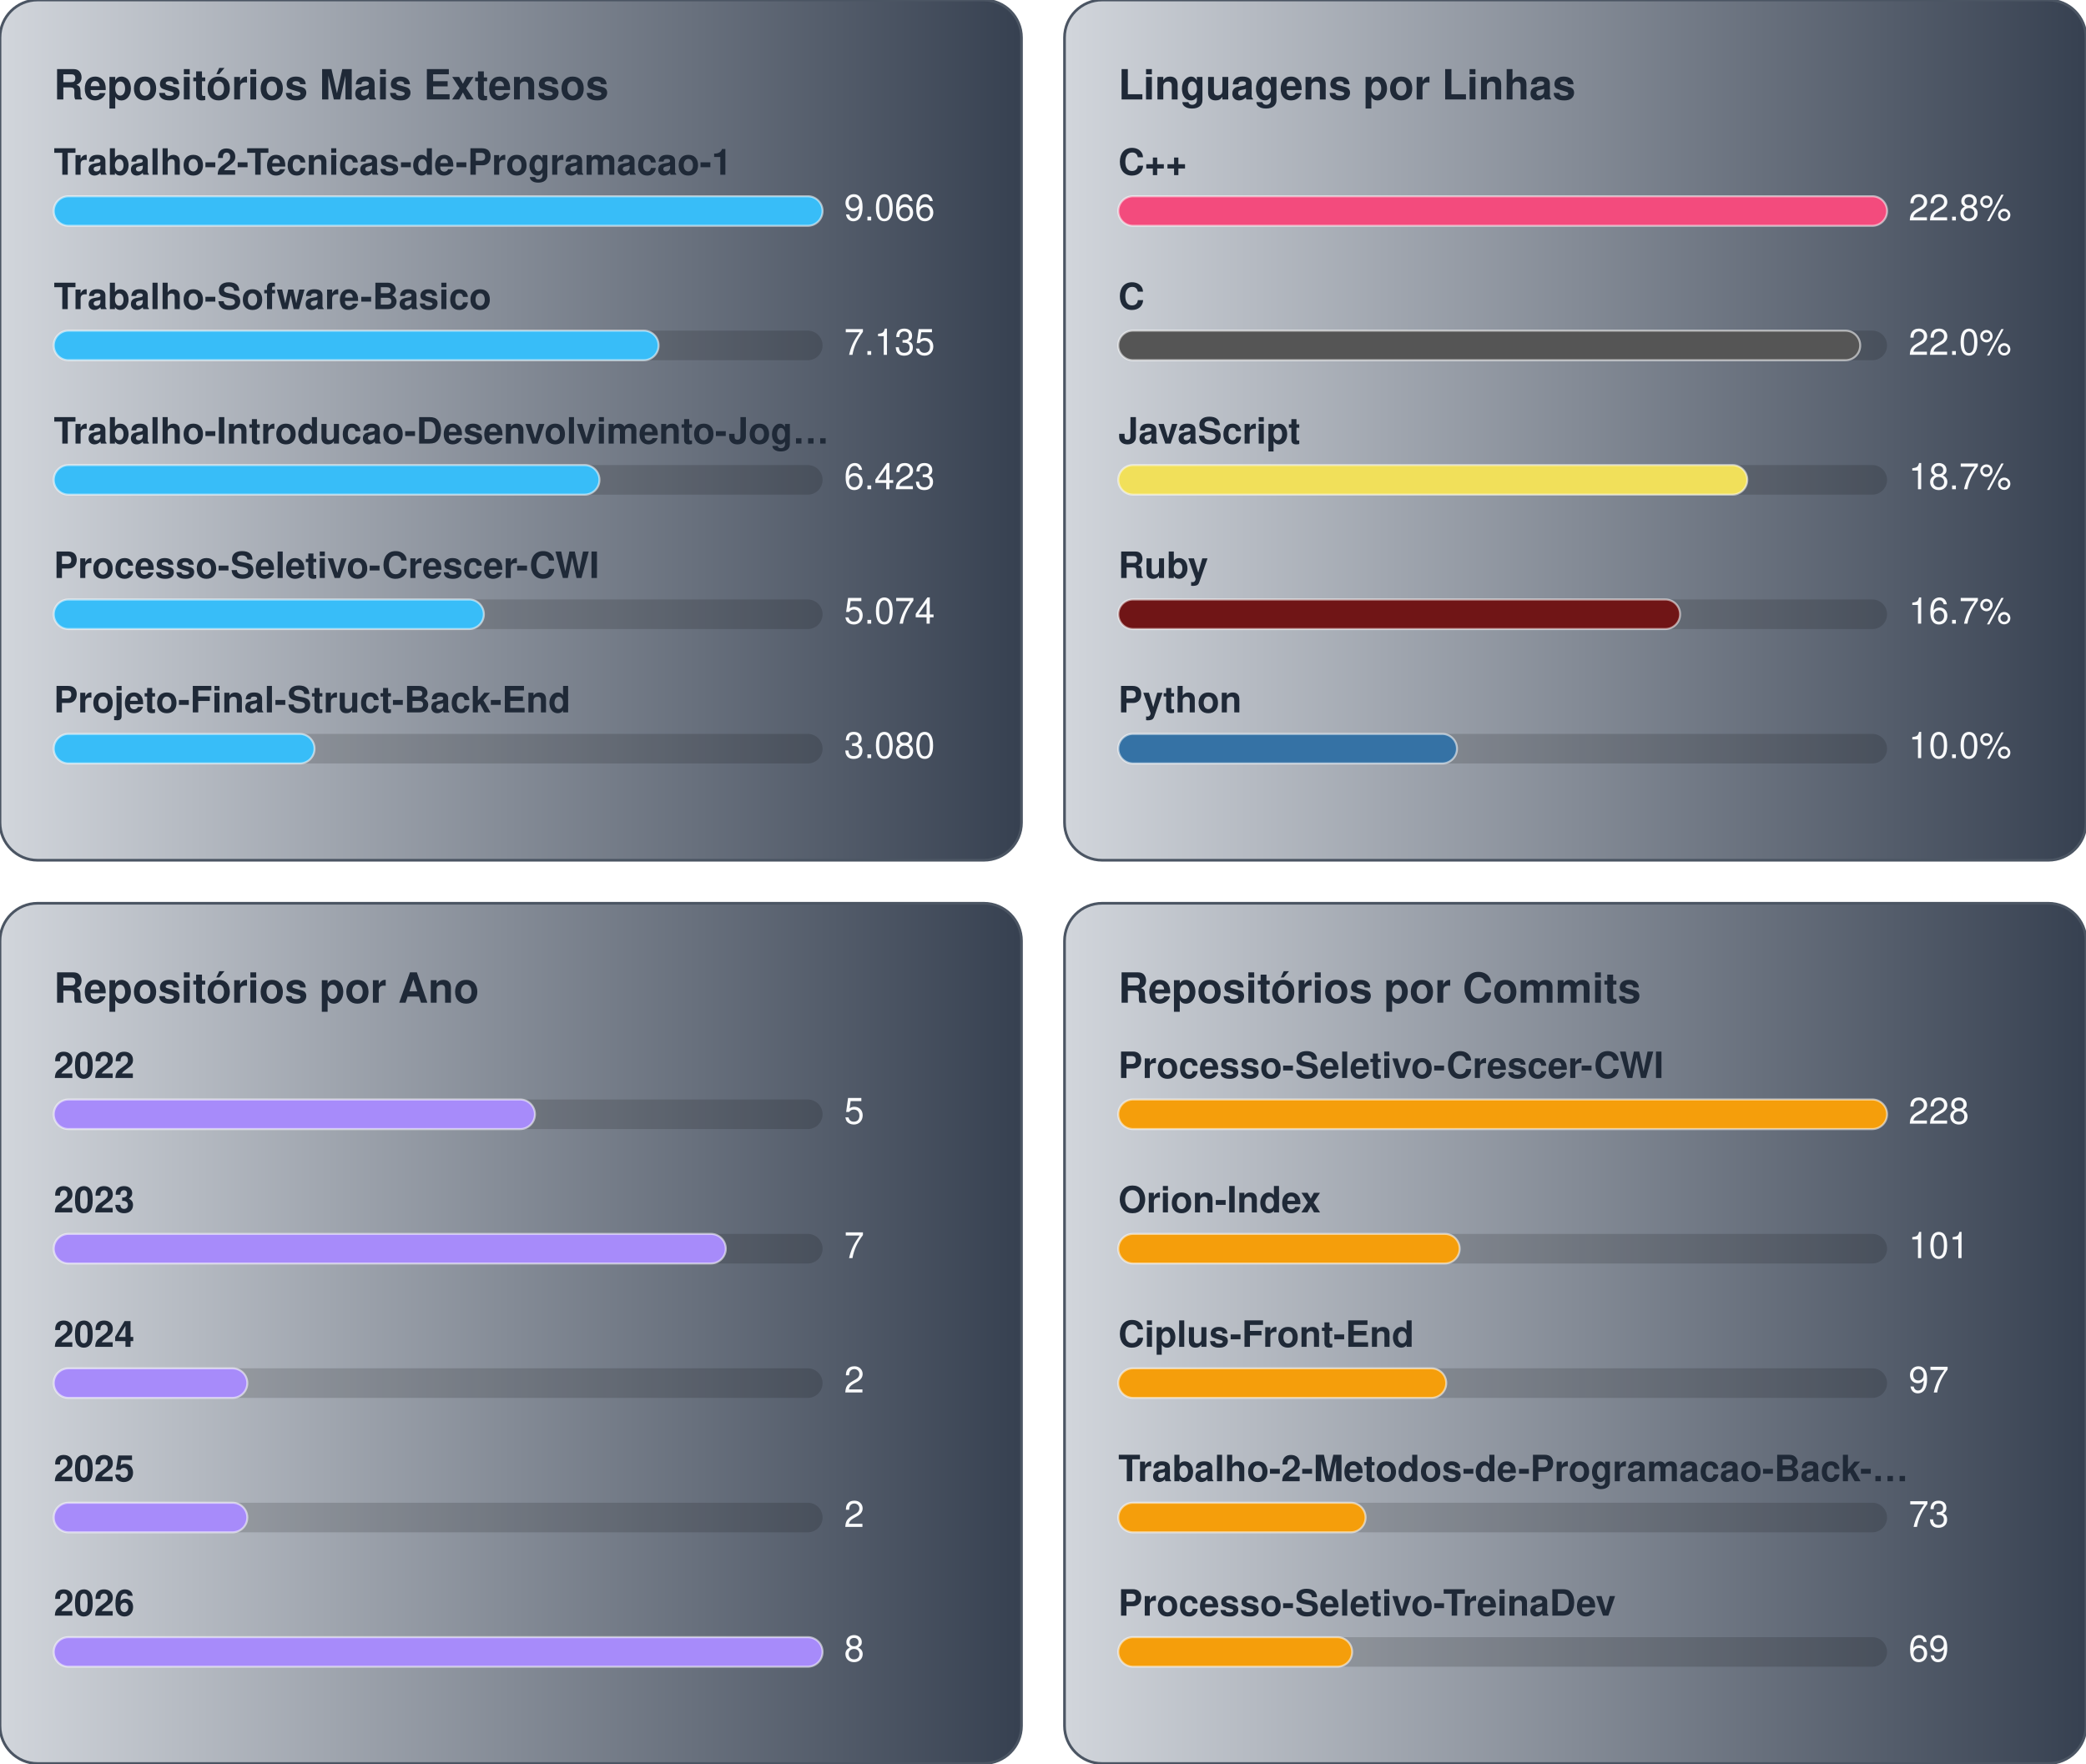
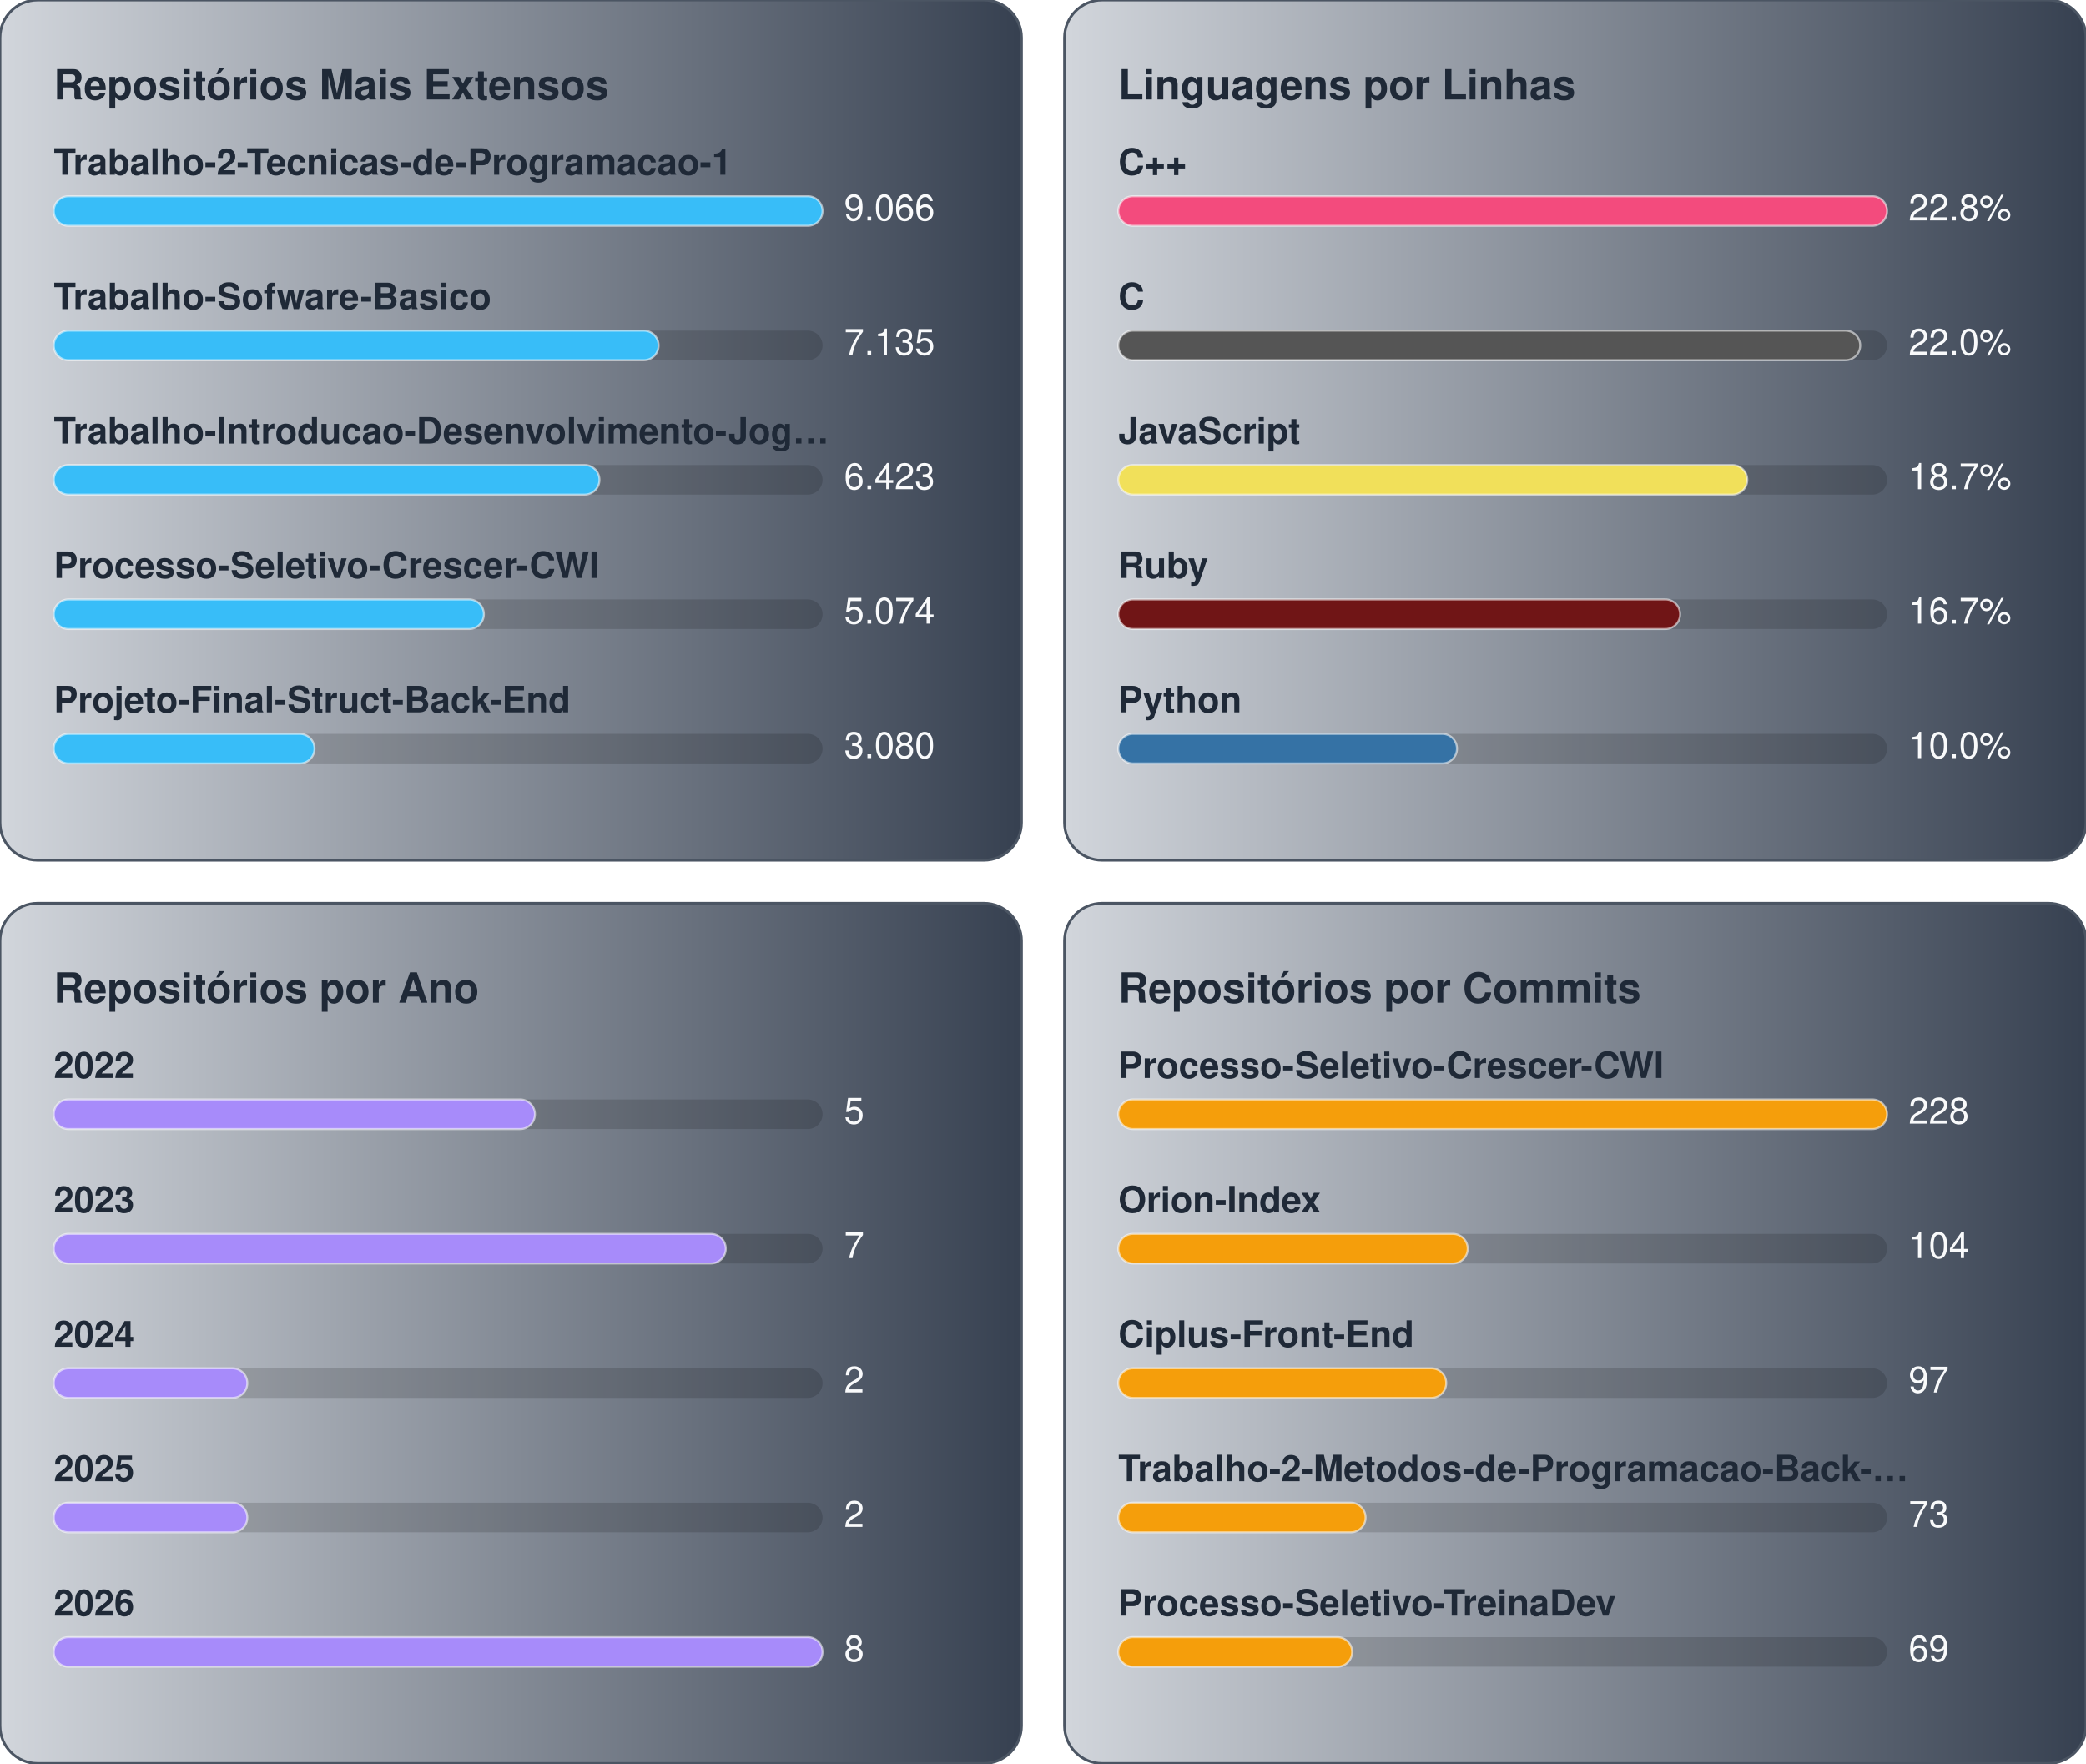
<svg xmlns="http://www.w3.org/2000/svg" width="776.0" height="656.0" viewBox="0 0 776.0 656.0">
  <g transform="translate(0.0,0.0)">
    <defs>
      <linearGradient id="gradBiggest" x1="0%" y1="0%" x2="100%" y2="0%">
        <stop offset="0%" stop-color="#D1D5DB" />
        <stop offset="100%" stop-color="#374151" />
      </linearGradient>
    </defs>
    <style>
    text { font-family: -apple-system, BlinkMacSystemFont, "Segoe UI", Helvetica, Arial, sans-serif; font-size: 13.5px; }
    .card { fill: url(#gradBiggest); stroke: #4b5563; stroke-width: 1; }
    .title { fill: #1f2937; font-weight: 700; font-size: 15.5px; }
    .lbl { fill: #1f2937; font-weight: 600; }
    .val { fill: #f9fafb; }
    .track { fill: rgba(0,0,0,0.15); }
    .bar { stroke: rgba(255,255,255,0.55); stroke-width: 0.75; }
  </style>
    <rect x="0" y="0" width="380" height="320" rx="14" class="card" />
    <text x="20" y="37" class="title">Repositórios Mais Extensos</text>
    <text x="20" y="65" class="lbl">Trabalho-2-Tecnicas-de-Programacao-1</text>
    <rect x="20" y="73" width="286" height="11" rx="5.5" class="track" />
    <rect x="20" y="73" width="286" height="11" rx="5.5" fill="#38bdf8" class="bar" />
    <text x="314" y="82" class="val">9.066</text>
    <text x="20" y="115" class="lbl">Trabalho-Sofware-Basico</text>
    <rect x="20" y="123" width="286" height="11" rx="5.5" class="track" />
    <rect x="20" y="123" width="225" height="11" rx="5.5" fill="#38bdf8" class="bar" />
    <text x="314" y="132" class="val">7.135</text>
    <text x="20" y="165" class="lbl">Trabalho-Introducao-Desenvolvimento-Jog…</text>
    <rect x="20" y="173" width="286" height="11" rx="5.5" class="track" />
    <rect x="20" y="173" width="203" height="11" rx="5.5" fill="#38bdf8" class="bar" />
    <text x="314" y="182" class="val">6.423</text>
    <text x="20" y="215" class="lbl">Processo-Seletivo-Crescer-CWI</text>
    <rect x="20" y="223" width="286" height="11" rx="5.5" class="track" />
    <rect x="20" y="223" width="160" height="11" rx="5.5" fill="#38bdf8" class="bar" />
    <text x="314" y="232" class="val">5.074</text>
    <text x="20" y="265" class="lbl">Projeto-Final-Struct-Back-End</text>
    <rect x="20" y="273" width="286" height="11" rx="5.5" class="track" />
    <rect x="20" y="273" width="97" height="11" rx="5.5" fill="#38bdf8" class="bar" />
    <text x="314" y="282" class="val">3.080</text>
  </g>
  <g transform="translate(396.0,0.0)">
    <defs>
      <linearGradient id="gradLangLoc" x1="0%" y1="0%" x2="100%" y2="0%">
        <stop offset="0%" stop-color="#D1D5DB" />
        <stop offset="100%" stop-color="#374151" />
      </linearGradient>
    </defs>
    <style>
    text { font-family: -apple-system, BlinkMacSystemFont, "Segoe UI", Helvetica, Arial, sans-serif; font-size: 13.5px; }
    .card { fill: url(#gradLangLoc); stroke: #4b5563; stroke-width: 1; }
    .title { fill: #1f2937; font-weight: 700; font-size: 15.5px; }
    .lbl { fill: #1f2937; font-weight: 600; }
    .val { fill: #f9fafb; }
    .track { fill: rgba(0,0,0,0.15); }
    .bar { stroke: rgba(255,255,255,0.55); stroke-width: 0.75; }
  </style>
    <rect x="0" y="0" width="380" height="320" rx="14" class="card" />
    <text x="20" y="37" class="title">Linguagens por Linhas</text>
    <text x="20" y="65" class="lbl">C++</text>
    <rect x="20" y="73" width="286" height="11" rx="5.5" class="track" />
    <rect x="20" y="73" width="286" height="11" rx="5.5" fill="#f34b7d" class="bar" />
    <text x="314" y="82" class="val">22.8%</text>
    <text x="20" y="115" class="lbl">C</text>
    <rect x="20" y="123" width="286" height="11" rx="5.5" class="track" />
    <rect x="20" y="123" width="276" height="11" rx="5.5" fill="#555555" class="bar" />
    <text x="314" y="132" class="val">22.0%</text>
    <text x="20" y="165" class="lbl">JavaScript</text>
    <rect x="20" y="173" width="286" height="11" rx="5.5" class="track" />
    <rect x="20" y="173" width="234" height="11" rx="5.5" fill="#f1e05a" class="bar" />
    <text x="314" y="182" class="val">18.7%</text>
    <text x="20" y="215" class="lbl">Ruby</text>
    <rect x="20" y="223" width="286" height="11" rx="5.5" class="track" />
    <rect x="20" y="223" width="209" height="11" rx="5.5" fill="#701516" class="bar" />
    <text x="314" y="232" class="val">16.7%</text>
    <text x="20" y="265" class="lbl">Python</text>
    <rect x="20" y="273" width="286" height="11" rx="5.5" class="track" />
    <rect x="20" y="273" width="126" height="11" rx="5.5" fill="#3572A5" class="bar" />
    <text x="314" y="282" class="val">10.0%</text>
  </g>
  <g transform="translate(0.0,336.0)">
    <defs>
      <linearGradient id="gradByYear" x1="0%" y1="0%" x2="100%" y2="0%">
        <stop offset="0%" stop-color="#D1D5DB" />
        <stop offset="100%" stop-color="#374151" />
      </linearGradient>
    </defs>
    <style>
    text { font-family: -apple-system, BlinkMacSystemFont, "Segoe UI", Helvetica, Arial, sans-serif; font-size: 13.5px; }
    .card { fill: url(#gradByYear); stroke: #4b5563; stroke-width: 1; }
    .title { fill: #1f2937; font-weight: 700; font-size: 15.5px; }
    .lbl { fill: #1f2937; font-weight: 600; }
    .val { fill: #f9fafb; }
    .track { fill: rgba(0,0,0,0.15); }
    .bar { stroke: rgba(255,255,255,0.55); stroke-width: 0.75; }
  </style>
    <rect x="0" y="0" width="380" height="320" rx="14" class="card" />
    <text x="20" y="37" class="title">Repositórios por Ano</text>
    <text x="20" y="65" class="lbl">2022</text>
    <rect x="20" y="73" width="286" height="11" rx="5.5" class="track" />
    <rect x="20" y="73" width="179" height="11" rx="5.5" fill="#a78bfa" class="bar" />
    <text x="314" y="82" class="val">5</text>
    <text x="20" y="115" class="lbl">2023</text>
    <rect x="20" y="123" width="286" height="11" rx="5.5" class="track" />
    <rect x="20" y="123" width="250" height="11" rx="5.5" fill="#a78bfa" class="bar" />
    <text x="314" y="132" class="val">7</text>
    <text x="20" y="165" class="lbl">2024</text>
    <rect x="20" y="173" width="286" height="11" rx="5.5" class="track" />
    <rect x="20" y="173" width="72" height="11" rx="5.5" fill="#a78bfa" class="bar" />
    <text x="314" y="182" class="val">2</text>
    <text x="20" y="215" class="lbl">2025</text>
    <rect x="20" y="223" width="286" height="11" rx="5.5" class="track" />
    <rect x="20" y="223" width="72" height="11" rx="5.5" fill="#a78bfa" class="bar" />
    <text x="314" y="232" class="val">2</text>
    <text x="20" y="265" class="lbl">2026</text>
    <rect x="20" y="273" width="286" height="11" rx="5.5" class="track" />
    <rect x="20" y="273" width="286" height="11" rx="5.5" fill="#a78bfa" class="bar" />
    <text x="314" y="282" class="val">8</text>
  </g>
  <g transform="translate(396.0,336.0)">
    <defs>
      <linearGradient id="gradCommits" x1="0%" y1="0%" x2="100%" y2="0%">
        <stop offset="0%" stop-color="#D1D5DB" />
        <stop offset="100%" stop-color="#374151" />
      </linearGradient>
    </defs>
    <style>
    text { font-family: -apple-system, BlinkMacSystemFont, "Segoe UI", Helvetica, Arial, sans-serif; font-size: 13.5px; }
    .card { fill: url(#gradCommits); stroke: #4b5563; stroke-width: 1; }
    .title { fill: #1f2937; font-weight: 700; font-size: 15.5px; }
    .lbl { fill: #1f2937; font-weight: 600; }
    .val { fill: #f9fafb; }
    .track { fill: rgba(0,0,0,0.15); }
    .bar { stroke: rgba(255,255,255,0.55); stroke-width: 0.75; }
  </style>
    <rect x="0" y="0" width="380" height="320" rx="14" class="card" />
    <text x="20" y="37" class="title">Repositórios por Commits</text>
    <text x="20" y="65" class="lbl">Processo-Seletivo-Crescer-CWI</text>
    <rect x="20" y="73" width="286" height="11" rx="5.5" class="track" />
    <rect x="20" y="73" width="286" height="11" rx="5.5" fill="#f59e0b" class="bar" />
    <text x="314" y="82" class="val">228</text>
    <text x="20" y="115" class="lbl">Orion-Index</text>
    <rect x="20" y="123" width="286" height="11" rx="5.5" class="track" />
-     <rect x="20" y="123" width="127" height="11" rx="5.5" fill="#f59e0b" class="bar" />
-     <text x="314" y="132" class="val">101</text>
+     <rect x="20" y="123" width="130" height="11" rx="5.5" fill="#f59e0b" class="bar" />
+     <text x="314" y="132" class="val">104</text>
    <text x="20" y="165" class="lbl">Ciplus-Front-End</text>
    <rect x="20" y="173" width="286" height="11" rx="5.5" class="track" />
    <rect x="20" y="173" width="122" height="11" rx="5.5" fill="#f59e0b" class="bar" />
    <text x="314" y="182" class="val">97</text>
    <text x="20" y="215" class="lbl">Trabalho-2-Metodos-de-Programacao-Back-…</text>
    <rect x="20" y="223" width="286" height="11" rx="5.5" class="track" />
    <rect x="20" y="223" width="92" height="11" rx="5.5" fill="#f59e0b" class="bar" />
    <text x="314" y="232" class="val">73</text>
    <text x="20" y="265" class="lbl">Processo-Seletivo-TreinaDev</text>
    <rect x="20" y="273" width="286" height="11" rx="5.5" class="track" />
    <rect x="20" y="273" width="87" height="11" rx="5.5" fill="#f59e0b" class="bar" />
    <text x="314" y="282" class="val">69</text>
  </g>
</svg>
